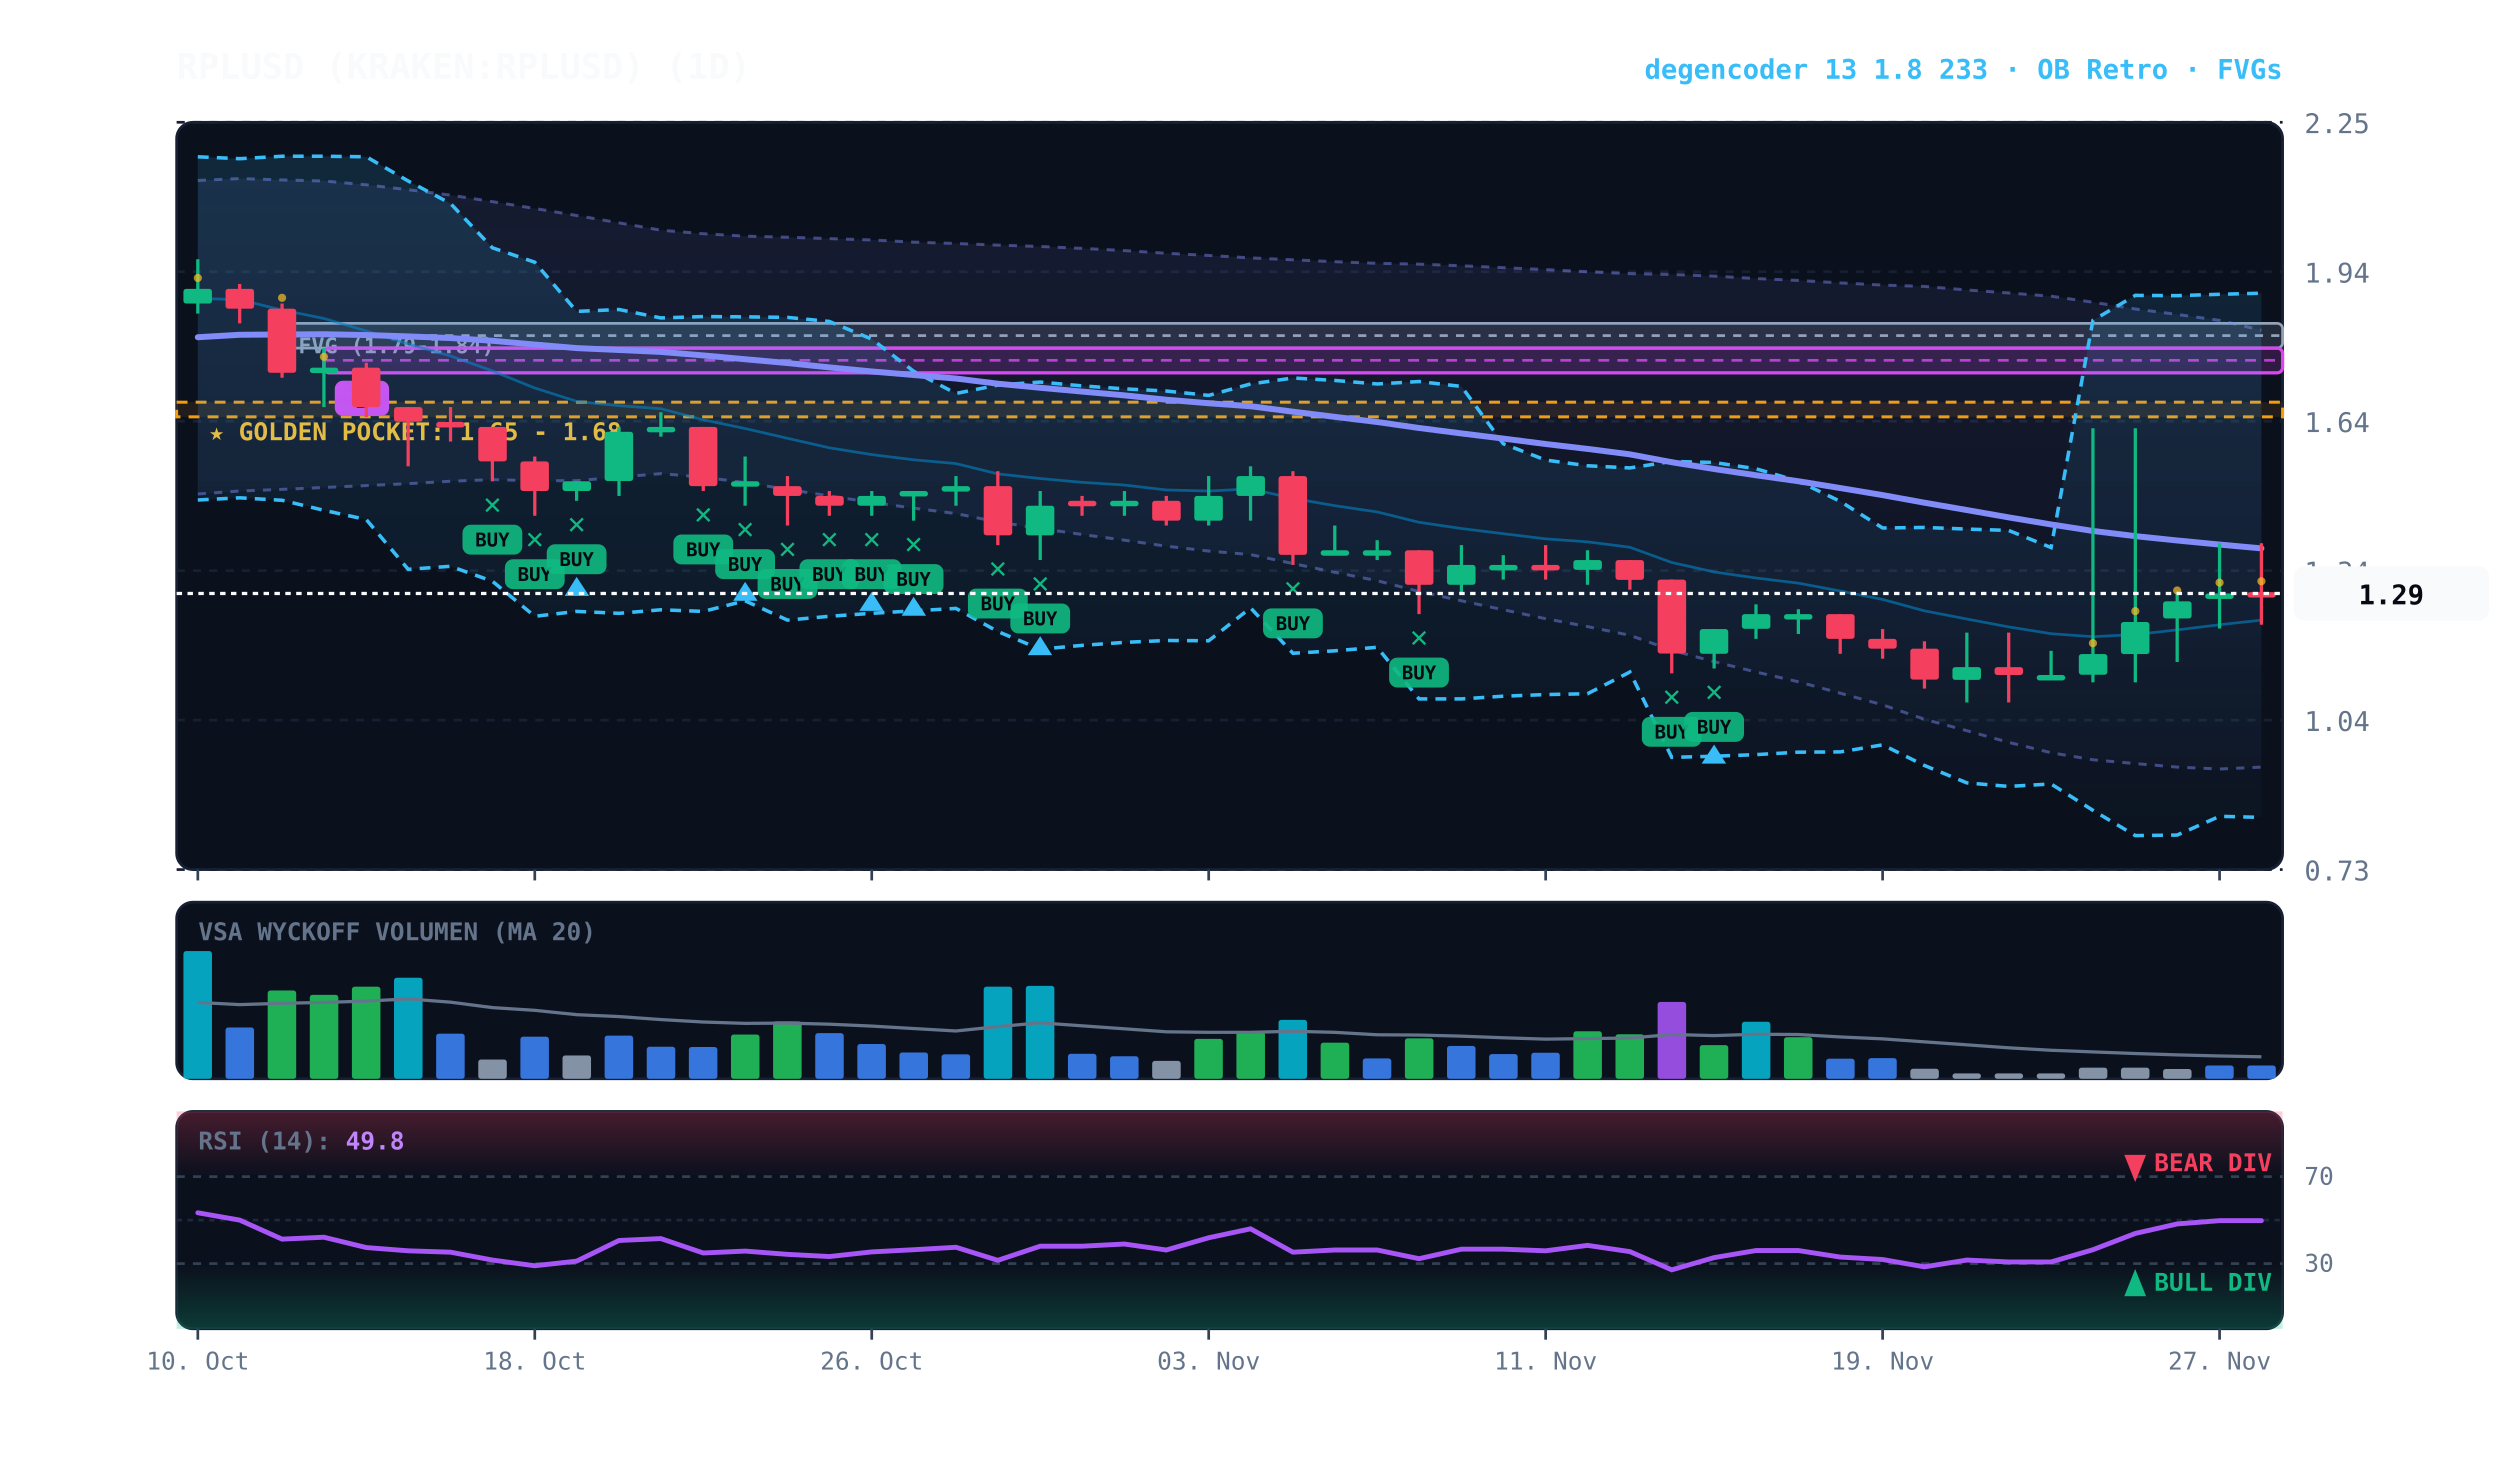
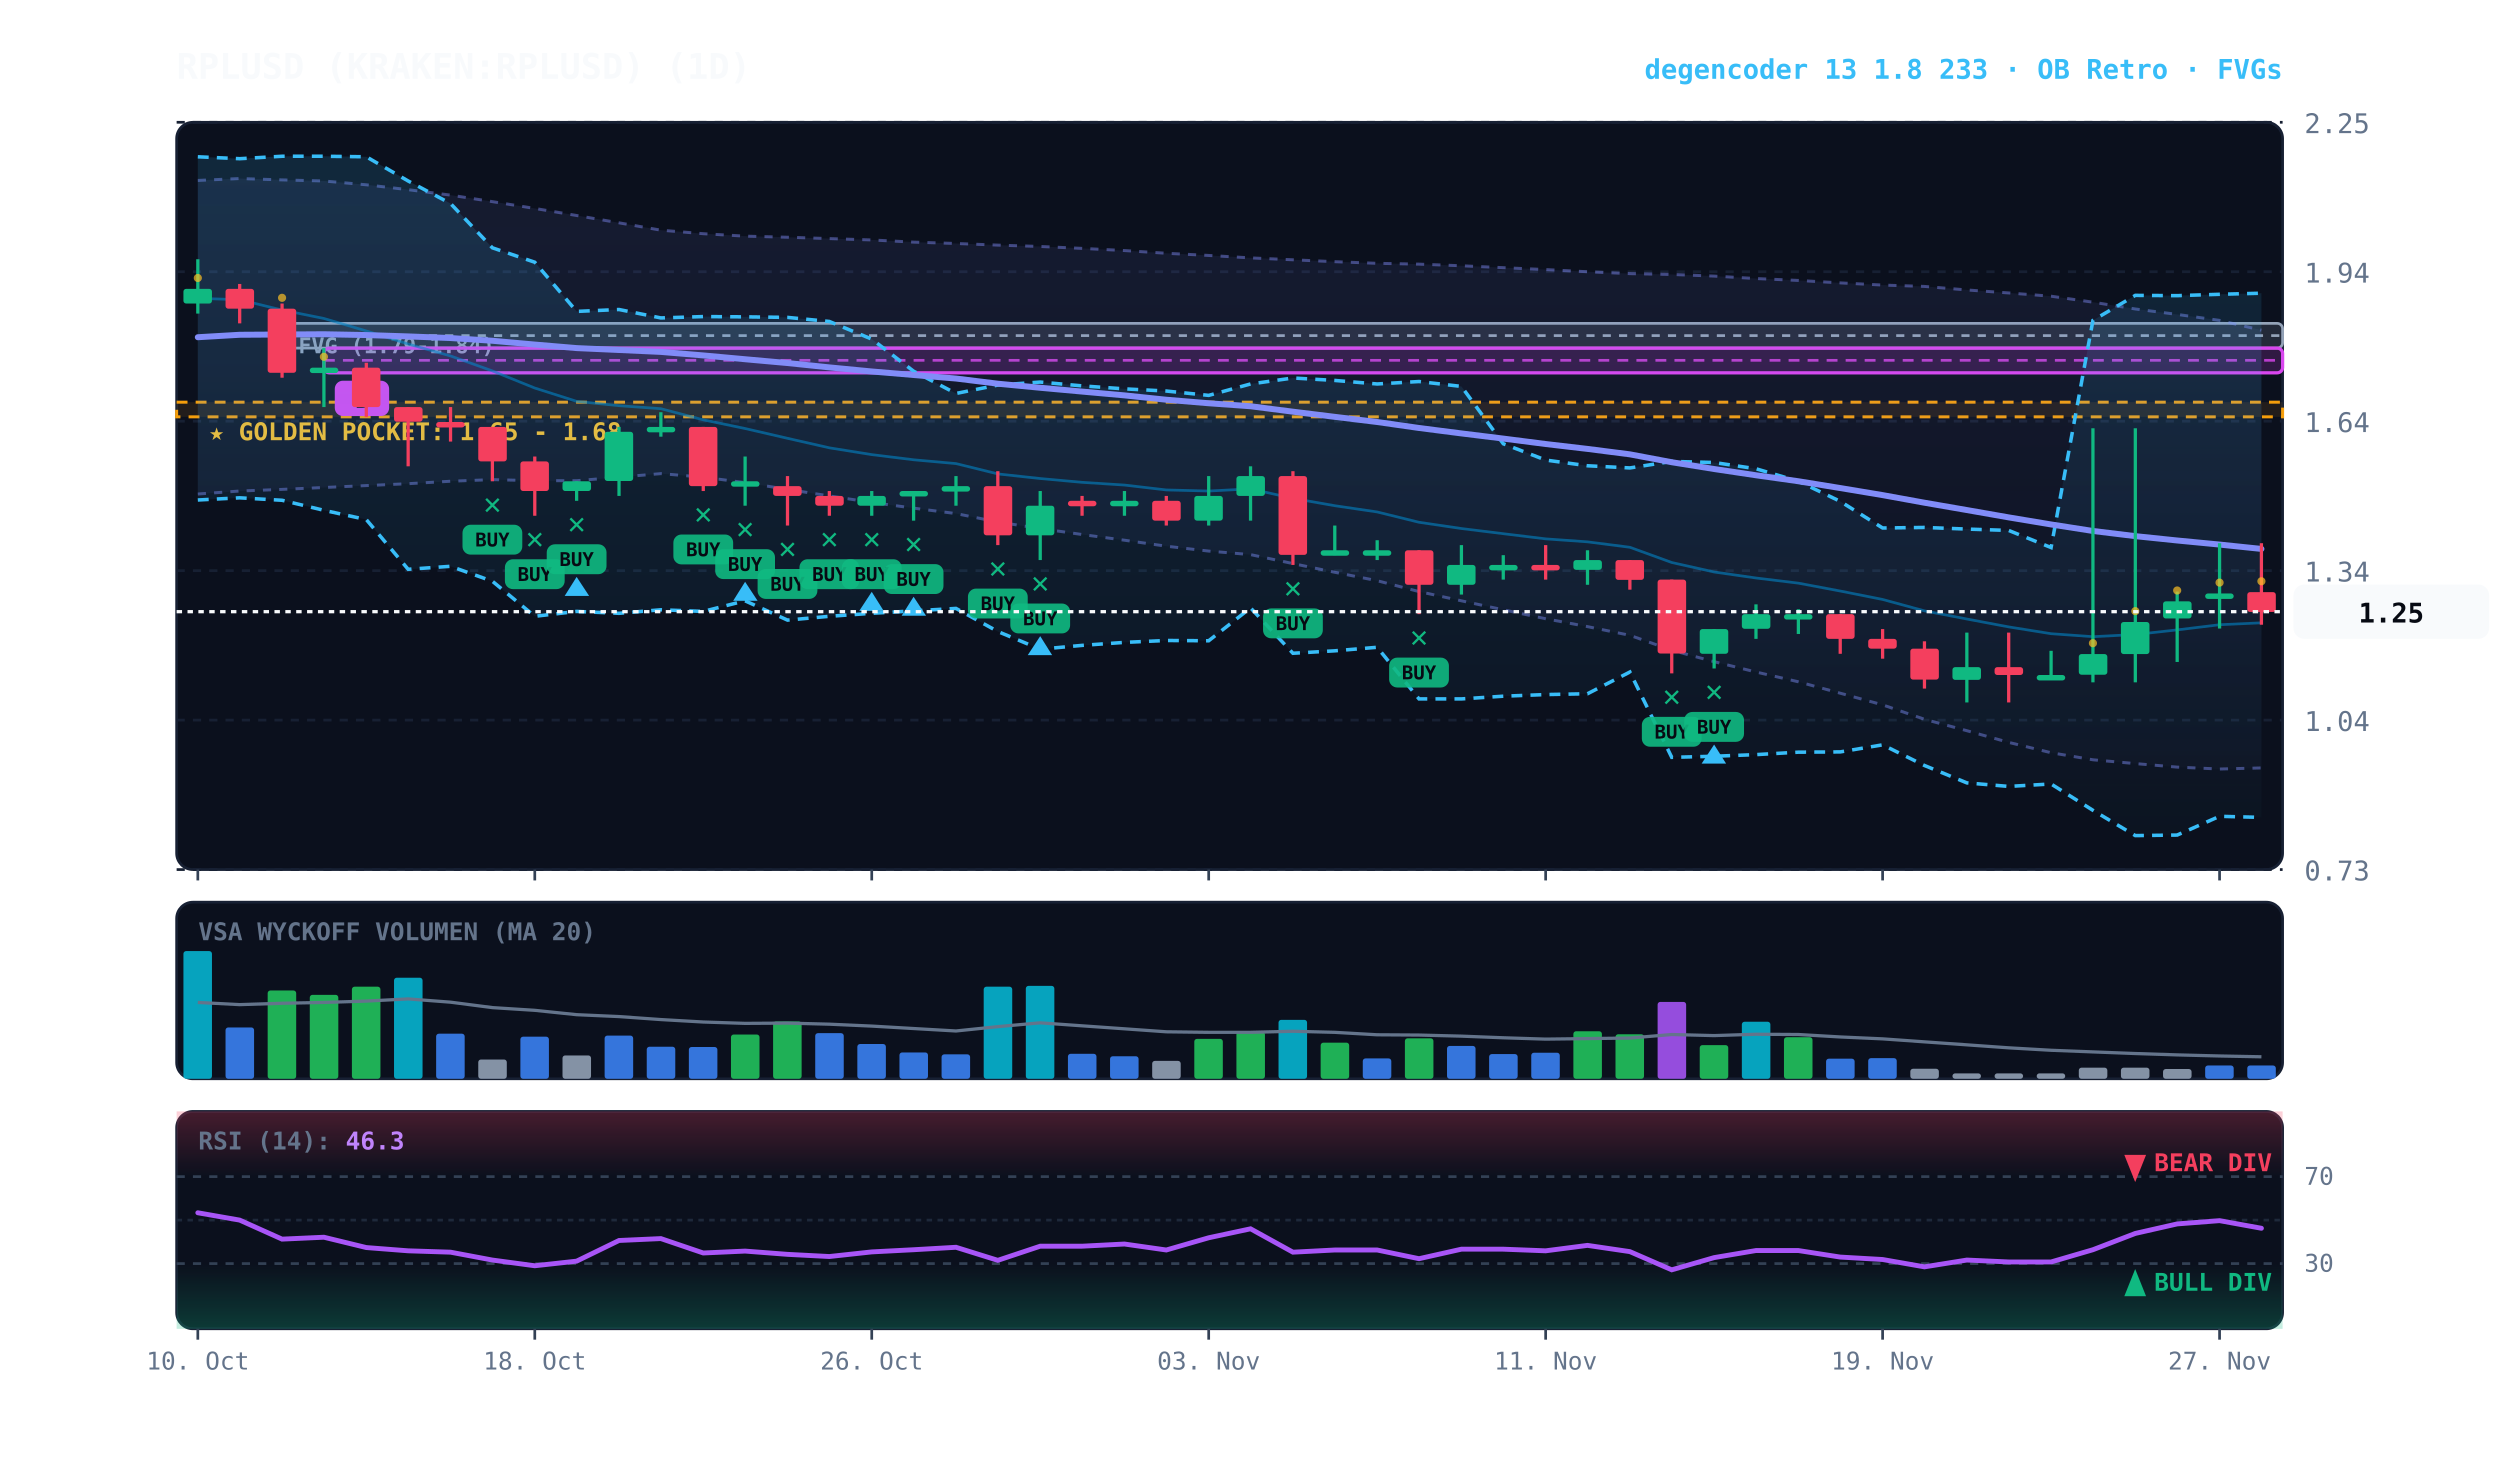
<svg xmlns="http://www.w3.org/2000/svg" viewBox="0 0 920 540" width="100%" height="100%" style="background:#070a13; font-family:'JetBrains Mono', monospace;">
  <defs>
    <linearGradient id="cloud-grad" x1="0%" y1="0%" x2="0%" y2="100%">
      <stop offset="0%" stop-color="#38bdf8" stop-opacity="0.14" />
      <stop offset="100%" stop-color="#38bdf8" stop-opacity="0.02" />
    </linearGradient>
    <linearGradient id="rfe-cloud" x1="0%" y1="0%" x2="0%" y2="100%">
      <stop offset="0%" stop-color="#818cf8" stop-opacity="0.09" />
      <stop offset="100%" stop-color="#818cf8" stop-opacity="0.02" />
    </linearGradient>
    <linearGradient id="rsi-overbought" x1="0%" y1="0%" x2="0%" y2="100%">
      <stop offset="0%" stop-color="#f43f5e" stop-opacity="0.25" />
      <stop offset="100%" stop-color="#f43f5e" stop-opacity="0.0" />
    </linearGradient>
    <linearGradient id="rsi-oversold" x1="0%" y1="0%" x2="0%" y2="100%">
      <stop offset="0%" stop-color="#10b981" stop-opacity="0.0" />
      <stop offset="100%" stop-color="#10b981" stop-opacity="0.25" />
    </linearGradient>
  </defs>
  <rect x="65" y="45" width="775" height="275" fill="#0b101d" rx="6" stroke="#172033" stroke-width="1" />
  <rect x="65" y="332" width="775" height="65" fill="#0b101d" rx="6" stroke="#172033" stroke-width="1" />
  <rect x="65" y="409" width="775" height="80" fill="#0b101d" rx="6" stroke="#172033" stroke-width="1" />
  <line x1="65" y1="320.0" x2="840" y2="320.0" stroke="#172033" stroke-dasharray="3,3" stroke-width="1" />
  <text x="848" y="324.0" fill="#64748b" font-size="10" text-anchor="start">0.73</text>
  <line x1="65" y1="265.0" x2="840" y2="265.0" stroke="#172033" stroke-dasharray="3,3" stroke-width="1" />
  <text x="848" y="269.0" fill="#64748b" font-size="10" text-anchor="start">1.04</text>
  <line x1="65" y1="210.0" x2="840" y2="210.0" stroke="#172033" stroke-dasharray="3,3" stroke-width="1" />
  <text x="848" y="214.0" fill="#64748b" font-size="10" text-anchor="start">1.34</text>
  <line x1="65" y1="155.0" x2="840" y2="155.0" stroke="#172033" stroke-dasharray="3,3" stroke-width="1" />
  <text x="848" y="159.0" fill="#64748b" font-size="10" text-anchor="start">1.64</text>
  <line x1="65" y1="100.0" x2="840" y2="100.0" stroke="#172033" stroke-dasharray="3,3" stroke-width="1" />
  <text x="848" y="104.0" fill="#64748b" font-size="10" text-anchor="start">1.94</text>
  <line x1="65" y1="45.0" x2="840" y2="45.0" stroke="#172033" stroke-dasharray="3,3" stroke-width="1" />
  <text x="848" y="49.0" fill="#64748b" font-size="10" text-anchor="start">2.25</text>
  <rect x="65" y="148.0" width="775" height="5.4" fill="rgba(245, 158, 11, 0.10)" stroke="#f59e0b" stroke-dasharray="4,3" stroke-width="1.1" />
  <text x="77" y="162.0" fill="#fbbf24" font-size="9" font-weight="bold">★ GOLDEN POCKET: 1.65 - 1.68</text>
  <rect x="103.8" y="119.0" width="736.2" height="9.1" fill="rgba(148, 163, 184, 0.18)" stroke="#94a3b8" stroke-width="1" rx="2" />
  <line x1="103.8" y1="123.5" x2="840" y2="123.5" stroke="#94a3b8" stroke-dasharray="3,3" stroke-width="1" />
  <text x="109.8" y="130.0" fill="#94a3b8" font-size="8" font-weight="bold">FVG (1.79-1.84)</text>
  <rect x="119.2" y="128.1" width="720.8" height="9.1" fill="rgba(217, 70, 239, 0.18)" stroke="#d946ef" stroke-width="1.2" rx="2" />
  <line x1="119.2" y1="132.6" x2="840" y2="132.6" stroke="#d946ef" stroke-dasharray="4,3" stroke-width="1.0" opacity="0.8" />
  <rect x="123.2" y="140.1" width="20" height="13" fill="#d946ef" rx="3" />
  <text x="133.2" y="150.1" fill="#070a13" font-size="8" font-weight="bold" text-anchor="middle">B</text>
-   <polygon points="72.8,66.4 88.2,65.7 103.8,66.2 119.2,66.6 134.8,68.0 150.2,69.8 165.8,71.8 181.2,74.2 196.8,76.7 212.2,79.3 227.8,82.0 243.2,84.7 258.8,86.0 274.2,86.9 289.8,87.3 305.2,87.8 320.8,88.3 336.2,89.1 351.8,89.6 367.2,90.2 382.8,90.7 398.2,91.4 413.8,92.2 429.2,93.2 444.8,94.0 460.2,94.9 475.8,95.6 491.2,96.3 506.8,96.9 522.2,97.2 537.8,97.8 553.2,98.5 568.8,99.2 584.2,100.0 599.8,100.7 615.2,101.0 630.8,101.6 646.2,102.5 661.8,103.2 677.2,104.1 692.8,104.9 708.2,105.4 723.8,106.7 739.2,107.8 754.8,109.0 770.2,111.2 785.8,113.7 801.2,115.7 816.8,117.9 832.2,121.5 832.2,282.3 816.8,283.0 801.2,282.3 785.8,281.0 770.2,279.6 754.8,277.0 739.2,273.2 723.8,268.9 708.2,264.7 692.8,259.4 677.2,255.1 661.8,250.9 646.2,247.3 630.8,243.5 615.2,239.3 599.8,233.8 584.2,230.6 568.8,227.7 553.2,224.4 537.8,221.1 522.2,217.7 506.8,213.7 491.2,210.6 475.8,207.4 460.2,204.1 444.8,202.8 429.2,201.0 413.8,198.8 398.2,196.7 382.8,194.5 367.2,192.1 351.8,189.0 336.2,187.0 320.8,184.9 305.2,182.5 289.8,180.1 274.2,177.6 258.8,175.6 243.2,174.3 227.8,175.6 212.2,176.9 196.8,176.9 181.2,176.5 165.8,177.1 150.2,178.0 134.8,178.7 119.2,179.4 103.8,180.1 88.2,180.7 72.8,181.8" fill="url(#rfe-cloud)" />
+   <polygon points="72.8,66.4 88.2,65.7 103.8,66.2 119.2,66.6 134.8,68.0 150.2,69.8 165.8,71.8 181.2,74.2 196.8,76.7 212.2,79.3 227.8,82.0 243.2,84.7 258.8,86.0 274.2,86.9 289.8,87.3 305.2,87.8 320.8,88.3 336.2,89.1 351.8,89.6 367.2,90.2 382.8,90.7 398.2,91.4 413.8,92.2 429.2,93.2 444.8,94.0 460.2,94.9 475.8,95.6 491.2,96.3 506.8,96.9 522.2,97.2 537.8,97.8 553.2,98.5 568.8,99.2 584.2,100.0 599.8,100.7 615.2,101.0 630.8,101.6 646.2,102.5 661.8,103.2 677.2,104.1 692.8,104.9 708.2,105.4 723.8,106.7 739.2,107.8 754.8,109.0 770.2,111.2 785.8,113.7 801.2,115.7 816.8,117.9 832.2,121.5 832.2,282.6 816.8,283.0 801.2,282.3 785.8,281.0 770.2,279.6 754.8,277.0 739.2,273.2 723.8,268.9 708.2,264.7 692.8,259.4 677.2,255.1 661.8,250.9 646.2,247.3 630.8,243.5 615.2,239.3 599.8,233.8 584.2,230.6 568.8,227.7 553.2,224.4 537.8,221.1 522.2,217.7 506.8,213.7 491.2,210.6 475.8,207.4 460.2,204.1 444.8,202.8 429.2,201.0 413.8,198.8 398.2,196.7 382.8,194.5 367.2,192.1 351.8,189.0 336.2,187.0 320.8,184.9 305.2,182.5 289.8,180.1 274.2,177.6 258.8,175.6 243.2,174.3 227.8,175.6 212.2,176.9 196.8,176.9 181.2,176.5 165.8,177.1 150.2,178.0 134.8,178.7 119.2,179.4 103.8,180.1 88.2,180.7 72.8,181.8" fill="url(#rfe-cloud)" />
  <polyline points="72.8,66.4 88.2,65.7 103.8,66.2 119.2,66.6 134.8,68.0 150.2,69.8 165.8,71.8 181.2,74.2 196.8,76.7 212.2,79.3 227.8,82.0 243.2,84.7 258.8,86.0 274.2,86.9 289.8,87.3 305.2,87.8 320.8,88.3 336.2,89.1 351.8,89.6 367.2,90.2 382.8,90.7 398.2,91.4 413.8,92.2 429.2,93.2 444.8,94.0 460.2,94.9 475.8,95.6 491.2,96.3 506.8,96.9 522.2,97.2 537.8,97.8 553.2,98.5 568.8,99.2 584.2,100.0 599.8,100.7 615.2,101.0 630.8,101.6 646.2,102.5 661.8,103.2 677.2,104.1 692.8,104.9 708.2,105.4 723.8,106.7 739.2,107.8 754.8,109.0 770.2,111.2 785.8,113.7 801.2,115.7 816.8,117.9 832.2,121.5" fill="none" stroke="#818cf8" stroke-width="1.1" stroke-opacity="0.45" stroke-dasharray="3,3" />
-   <polyline points="72.8,181.8 88.2,180.7 103.8,180.1 119.2,179.4 134.8,178.7 150.2,178.0 165.8,177.1 181.2,176.5 196.8,176.9 212.2,176.9 227.8,175.6 243.2,174.3 258.8,175.6 274.2,177.6 289.8,180.1 305.2,182.5 320.8,184.9 336.2,187.0 351.8,189.0 367.2,192.1 382.8,194.5 398.2,196.7 413.8,198.8 429.2,201.0 444.8,202.8 460.2,204.1 475.8,207.4 491.2,210.6 506.8,213.7 522.2,217.7 537.8,221.1 553.2,224.4 568.8,227.7 584.2,230.6 599.8,233.8 615.2,239.3 630.8,243.5 646.2,247.3 661.8,250.9 677.2,255.1 692.8,259.4 708.2,264.7 723.8,268.9 739.2,273.2 754.8,277.0 770.2,279.6 785.8,281.0 801.2,282.3 816.8,283.0 832.2,282.3" fill="none" stroke="#818cf8" stroke-width="1.1" stroke-opacity="0.45" stroke-dasharray="3,3" />
+   <polyline points="72.8,181.8 88.2,180.7 103.8,180.1 119.2,179.4 134.8,178.7 150.2,178.0 165.8,177.1 181.2,176.5 196.8,176.9 212.2,176.9 227.8,175.6 243.2,174.3 258.8,175.6 274.2,177.6 289.8,180.1 305.2,182.5 320.8,184.9 336.2,187.0 351.8,189.0 367.2,192.1 382.8,194.5 398.2,196.7 413.8,198.8 429.2,201.0 444.8,202.8 460.2,204.1 475.8,207.4 491.2,210.6 506.8,213.7 522.2,217.7 537.8,221.1 553.2,224.4 568.8,227.7 584.2,230.6 599.8,233.8 615.2,239.3 630.8,243.5 646.2,247.3 661.8,250.9 677.2,255.1 692.8,259.4 708.2,264.7 723.8,268.9 739.2,273.2 754.8,277.0 770.2,279.6 785.8,281.0 801.2,282.3 816.8,283.0 832.2,282.6" fill="none" stroke="#818cf8" stroke-width="1.1" stroke-opacity="0.45" stroke-dasharray="3,3" />
  <polygon points="72.8,57.7 88.2,58.4 103.8,57.5 119.2,57.5 134.8,57.7 150.2,66.6 165.8,74.9 181.2,91.2 196.8,96.5 212.2,114.6 227.8,113.9 243.2,117.0 258.8,116.5 274.2,116.6 289.8,116.8 305.2,118.3 320.8,124.8 336.2,136.6 351.8,144.8 367.2,141.7 382.8,140.6 398.2,142.0 413.8,143.1 429.2,143.9 444.8,145.5 460.2,141.3 475.8,139.1 491.2,140.0 506.8,141.3 522.2,140.4 537.8,142.2 553.2,163.3 568.8,169.3 584.2,171.4 599.8,172.2 615.2,169.8 630.8,170.2 646.2,172.5 661.8,177.1 677.2,184.5 692.8,194.3 708.2,194.1 723.8,194.7 739.2,195.2 754.8,201.5 770.2,117.9 785.8,108.7 801.2,108.8 816.8,108.3 832.2,107.9 832.2,300.8 816.8,300.4 801.2,307.3 785.8,307.5 770.2,298.2 754.8,288.5 739.2,289.4 723.8,288.1 708.2,281.7 692.8,274.1 677.2,276.7 661.8,276.8 646.2,277.7 630.8,278.3 615.2,278.7 599.8,247.3 584.2,255.3 568.8,255.6 553.2,256.2 537.8,257.2 522.2,257.2 506.8,238.2 491.2,239.5 475.8,240.4 460.2,223.7 444.8,235.8 429.2,235.7 413.8,236.4 398.2,237.5 382.8,238.9 367.2,232.4 351.8,223.9 336.2,224.8 320.8,225.7 305.2,226.8 289.8,228.2 274.2,221.1 258.8,225.0 243.2,224.4 227.8,225.7 212.2,225.0 196.8,226.8 181.2,213.9 165.8,208.4 150.2,209.5 134.8,191.2 119.2,187.8 103.8,184.1 88.2,183.2 72.8,184.0" fill="url(#cloud-grad)" />
  <polyline points="72.8,57.7 88.2,58.4 103.8,57.5 119.2,57.5 134.8,57.7 150.2,66.6 165.8,74.9 181.2,91.2 196.8,96.5 212.2,114.6 227.8,113.9 243.2,117.0 258.8,116.5 274.2,116.6 289.8,116.8 305.2,118.3 320.8,124.8 336.2,136.6 351.8,144.8 367.2,141.7 382.8,140.6 398.2,142.0 413.8,143.1 429.2,143.9 444.8,145.5 460.2,141.3 475.8,139.1 491.2,140.0 506.8,141.3 522.2,140.4 537.8,142.2 553.2,163.3 568.8,169.3 584.2,171.4 599.8,172.2 615.2,169.8 630.8,170.2 646.2,172.5 661.8,177.1 677.2,184.5 692.8,194.3 708.2,194.1 723.8,194.7 739.2,195.2 754.8,201.5 770.2,117.9 785.8,108.7 801.2,108.8 816.8,108.3 832.2,107.9" fill="none" stroke="#38bdf8" stroke-width="1.3" stroke-dasharray="4,3" />
  <polyline points="72.8,184.0 88.2,183.2 103.8,184.1 119.2,187.8 134.8,191.2 150.2,209.5 165.8,208.4 181.2,213.9 196.8,226.8 212.2,225.0 227.8,225.7 243.2,224.4 258.8,225.0 274.2,221.1 289.8,228.2 305.2,226.8 320.8,225.7 336.2,224.8 351.8,223.9 367.2,232.4 382.8,238.9 398.2,237.5 413.8,236.4 429.2,235.7 444.8,235.8 460.2,223.7 475.8,240.4 491.2,239.5 506.8,238.2 522.2,257.2 537.8,257.2 553.2,256.2 568.8,255.6 584.2,255.3 599.8,247.3 615.2,278.7 630.8,278.3 646.2,277.7 661.8,276.8 677.2,276.7 692.8,274.1 708.2,281.7 723.8,288.1 739.2,289.4 754.8,288.5 770.2,298.2 785.8,307.5 801.2,307.3 816.8,300.4 832.2,300.8" fill="none" stroke="#38bdf8" stroke-width="1.3" stroke-dasharray="4,3" />
-   <polyline points="72.8,109.8 88.2,110.3 103.8,114.1 119.2,117.2 134.8,121.8 150.2,126.6 165.8,131.0 181.2,136.5 196.8,142.8 212.2,147.7 227.8,149.3 243.2,150.4 258.8,154.5 274.2,157.7 289.8,161.3 305.2,164.8 320.8,167.3 336.2,169.2 351.8,170.6 367.2,174.4 382.8,176.1 398.2,177.5 413.8,178.5 429.2,180.3 444.8,180.7 460.2,179.9 475.8,183.4 491.2,186.1 506.8,188.4 522.2,192.2 537.8,194.5 553.2,196.4 568.8,198.3 584.2,199.4 599.8,201.4 615.2,207.0 630.8,210.5 646.2,212.7 661.8,214.6 677.2,217.5 692.8,220.6 708.2,224.8 723.8,227.8 739.2,230.7 754.8,233.2 770.2,234.3 785.8,233.5 801.2,231.8 816.8,229.9 832.2,228.2" fill="none" stroke="#0284c7" stroke-width="1.0" stroke-opacity="0.6" />
-   <polyline points="72.8,124.1 88.2,123.2 103.8,123.1 119.2,123.0 134.8,123.3 150.2,123.8 165.8,124.4 181.2,125.4 196.8,126.8 212.2,128.1 227.8,128.8 243.2,129.5 258.8,130.8 274.2,132.2 289.8,133.6 305.2,135.2 320.8,136.7 336.2,138.0 351.8,139.3 367.2,141.2 382.8,142.7 398.2,144.1 413.8,145.5 429.2,147.1 444.8,148.4 460.2,149.5 475.8,151.5 491.2,153.4 506.8,155.3 522.2,157.5 537.8,159.5 553.2,161.4 568.8,163.4 584.2,165.2 599.8,167.2 615.2,170.1 630.8,172.6 646.2,174.9 661.8,177.1 677.2,179.6 692.8,182.2 708.2,185.0 723.8,187.7 739.2,190.4 754.8,193.0 770.2,195.4 785.8,197.3 801.2,198.9 816.8,200.4 832.2,201.8" fill="none" stroke="#818cf8" stroke-width="2.2" stroke-linecap="round" />
+   <polyline points="72.8,109.8 88.2,110.3 103.8,114.1 119.2,117.2 134.8,121.8 150.2,126.6 165.8,131.0 181.2,136.5 196.8,142.8 212.2,147.7 227.8,149.3 243.2,150.4 258.8,154.5 274.2,157.7 289.8,161.3 305.2,164.8 320.8,167.3 336.2,169.2 351.8,170.6 367.2,174.4 382.8,176.1 398.2,177.5 413.8,178.5 429.2,180.3 444.8,180.7 460.2,179.9 475.8,183.4 491.2,186.1 506.8,188.4 522.2,192.2 537.8,194.5 553.2,196.4 568.8,198.3 584.2,199.4 599.8,201.4 615.2,207.0 630.8,210.5 646.2,212.7 661.8,214.6 677.2,217.5 692.8,220.6 708.2,224.8 723.8,227.8 739.2,230.7 754.8,233.2 770.2,234.3 785.8,233.5 801.2,231.8 816.8,229.9 832.2,229.2" fill="none" stroke="#0284c7" stroke-width="1.0" stroke-opacity="0.6" />
+   <polyline points="72.8,124.1 88.2,123.2 103.8,123.1 119.2,123.0 134.8,123.3 150.2,123.8 165.8,124.4 181.2,125.4 196.8,126.8 212.2,128.1 227.8,128.8 243.2,129.5 258.8,130.8 274.2,132.2 289.8,133.6 305.2,135.2 320.8,136.7 336.2,138.0 351.8,139.3 367.2,141.2 382.8,142.7 398.2,144.1 413.8,145.5 429.2,147.1 444.8,148.4 460.2,149.5 475.8,151.5 491.2,153.4 506.8,155.3 522.2,157.5 537.8,159.5 553.2,161.4 568.8,163.4 584.2,165.2 599.8,167.2 615.2,170.1 630.8,172.6 646.2,174.9 661.8,177.1 677.2,179.6 692.8,182.2 708.2,185.0 723.8,187.7 739.2,190.4 754.8,193.0 770.2,195.4 785.8,197.3 801.2,198.9 816.8,200.4 832.2,202.0" fill="none" stroke="#818cf8" stroke-width="2.2" stroke-linecap="round" />
  <line x1="72.8" y1="95.4" x2="72.8" y2="115.4" stroke="#10b981" stroke-width="1.2" />
  <rect x="67.5" y="106.3" width="10.5" height="5.4" fill="#10b981" rx="1" />
  <circle cx="72.8" cy="102.3" r="1.5" fill="#fbbf24" opacity="0.7" />
  <line x1="88.2" y1="104.5" x2="88.2" y2="119.0" stroke="#f43f5e" stroke-width="1.2" />
  <rect x="83.0" y="106.3" width="10.5" height="7.3" fill="#f43f5e" rx="1" />
  <line x1="103.8" y1="111.7" x2="103.8" y2="139.0" stroke="#f43f5e" stroke-width="1.2" />
  <rect x="98.5" y="113.6" width="10.5" height="23.6" fill="#f43f5e" rx="1" />
  <circle cx="103.8" cy="109.6" r="1.5" fill="#fbbf24" opacity="0.7" />
  <line x1="119.2" y1="128.1" x2="119.2" y2="149.8" stroke="#10b981" stroke-width="1.2" />
  <rect x="114.0" y="135.3" width="10.5" height="2.0" fill="#10b981" rx="1" />
  <circle cx="119.2" cy="131.3" r="1.5" fill="#fbbf24" opacity="0.7" />
  <line x1="134.8" y1="133.5" x2="134.8" y2="153.5" stroke="#f43f5e" stroke-width="1.2" />
  <rect x="129.5" y="135.3" width="10.5" height="14.5" fill="#f43f5e" rx="1" />
  <line x1="150.2" y1="149.8" x2="150.2" y2="171.6" stroke="#f43f5e" stroke-width="1.2" />
  <rect x="145.0" y="149.8" width="10.5" height="5.4" fill="#f43f5e" rx="1" />
  <line x1="165.8" y1="149.8" x2="165.8" y2="162.5" stroke="#f43f5e" stroke-width="1.2" />
  <rect x="160.5" y="155.3" width="10.5" height="2.0" fill="#f43f5e" rx="1" />
  <line x1="181.2" y1="157.1" x2="181.2" y2="177.1" stroke="#f43f5e" stroke-width="1.2" />
  <rect x="176.0" y="157.1" width="10.5" height="12.7" fill="#f43f5e" rx="1" />
  <text x="181.2" y="189.1" fill="#10b981" font-size="11" font-weight="bold" text-anchor="middle">✕</text>
  <rect x="170.2" y="193.1" width="22" height="11" fill="#10b981" rx="3" opacity="0.9" />
  <text x="181.2" y="201.1" fill="#070a13" font-size="7" font-weight="bold" text-anchor="middle">BUY</text>
  <line x1="196.8" y1="168.0" x2="196.8" y2="189.8" stroke="#f43f5e" stroke-width="1.2" />
  <rect x="191.5" y="169.8" width="10.5" height="10.9" fill="#f43f5e" rx="1" />
  <text x="196.8" y="201.8" fill="#10b981" font-size="11" font-weight="bold" text-anchor="middle">✕</text>
  <rect x="185.8" y="205.8" width="22" height="11" fill="#10b981" rx="3" opacity="0.9" />
  <text x="196.8" y="213.8" fill="#070a13" font-size="7" font-weight="bold" text-anchor="middle">BUY</text>
  <line x1="212.2" y1="177.1" x2="212.2" y2="184.3" stroke="#10b981" stroke-width="1.2" />
  <rect x="207.0" y="177.1" width="10.5" height="3.6" fill="#10b981" rx="1" />
  <text x="212.2" y="196.3" fill="#10b981" font-size="11" font-weight="bold" text-anchor="middle">✕</text>
  <rect x="201.2" y="200.3" width="22" height="11" fill="#10b981" rx="3" opacity="0.9" />
  <text x="212.2" y="208.3" fill="#070a13" font-size="7" font-weight="bold" text-anchor="middle">BUY</text>
  <polygon points="212.2,212.3 207.8,219.3 216.8,219.3" fill="#38bdf8" />
  <line x1="227.8" y1="157.1" x2="227.8" y2="182.5" stroke="#10b981" stroke-width="1.2" />
  <rect x="222.5" y="158.9" width="10.5" height="18.1" fill="#10b981" rx="1" />
  <line x1="243.2" y1="151.7" x2="243.2" y2="160.7" stroke="#10b981" stroke-width="1.2" />
  <rect x="238.0" y="157.1" width="10.5" height="2.0" fill="#10b981" rx="1" />
  <line x1="258.8" y1="157.1" x2="258.8" y2="180.7" stroke="#f43f5e" stroke-width="1.2" />
  <rect x="253.5" y="157.1" width="10.5" height="21.8" fill="#f43f5e" rx="1" />
  <text x="258.8" y="192.7" fill="#10b981" font-size="11" font-weight="bold" text-anchor="middle">✕</text>
  <rect x="247.8" y="196.7" width="22" height="11" fill="#10b981" rx="3" opacity="0.9" />
  <text x="258.8" y="204.7" fill="#070a13" font-size="7" font-weight="bold" text-anchor="middle">BUY</text>
  <line x1="274.2" y1="168.0" x2="274.2" y2="186.1" stroke="#10b981" stroke-width="1.2" />
  <rect x="269.0" y="177.1" width="10.5" height="2.0" fill="#10b981" rx="1" />
  <text x="274.2" y="198.1" fill="#10b981" font-size="11" font-weight="bold" text-anchor="middle">✕</text>
  <rect x="263.2" y="202.1" width="22" height="11" fill="#10b981" rx="3" opacity="0.9" />
  <text x="274.2" y="210.1" fill="#070a13" font-size="7" font-weight="bold" text-anchor="middle">BUY</text>
  <polygon points="274.2,214.1 269.8,221.1 278.8,221.1" fill="#38bdf8" />
  <line x1="289.8" y1="175.2" x2="289.8" y2="193.4" stroke="#f43f5e" stroke-width="1.2" />
  <rect x="284.5" y="178.9" width="10.5" height="3.6" fill="#f43f5e" rx="1" />
  <text x="289.8" y="205.4" fill="#10b981" font-size="11" font-weight="bold" text-anchor="middle">✕</text>
  <rect x="278.8" y="209.4" width="22" height="11" fill="#10b981" rx="3" opacity="0.9" />
  <text x="289.8" y="217.4" fill="#070a13" font-size="7" font-weight="bold" text-anchor="middle">BUY</text>
  <line x1="305.2" y1="180.7" x2="305.2" y2="189.8" stroke="#f43f5e" stroke-width="1.2" />
  <rect x="300.0" y="182.5" width="10.5" height="3.6" fill="#f43f5e" rx="1" />
  <text x="305.2" y="201.8" fill="#10b981" font-size="11" font-weight="bold" text-anchor="middle">✕</text>
  <rect x="294.2" y="205.8" width="22" height="11" fill="#10b981" rx="3" opacity="0.9" />
  <text x="305.2" y="213.8" fill="#070a13" font-size="7" font-weight="bold" text-anchor="middle">BUY</text>
  <line x1="320.8" y1="180.7" x2="320.8" y2="189.8" stroke="#10b981" stroke-width="1.2" />
  <rect x="315.5" y="182.5" width="10.5" height="3.6" fill="#10b981" rx="1" />
  <text x="320.8" y="201.8" fill="#10b981" font-size="11" font-weight="bold" text-anchor="middle">✕</text>
  <rect x="309.8" y="205.8" width="22" height="11" fill="#10b981" rx="3" opacity="0.9" />
  <text x="320.8" y="213.8" fill="#070a13" font-size="7" font-weight="bold" text-anchor="middle">BUY</text>
  <polygon points="320.8,217.8 316.2,224.8 325.2,224.8" fill="#38bdf8" />
  <line x1="336.2" y1="180.7" x2="336.2" y2="191.6" stroke="#10b981" stroke-width="1.2" />
  <rect x="331.0" y="180.7" width="10.5" height="2.0" fill="#10b981" rx="1" />
  <text x="336.2" y="203.6" fill="#10b981" font-size="11" font-weight="bold" text-anchor="middle">✕</text>
  <rect x="325.2" y="207.6" width="22" height="11" fill="#10b981" rx="3" opacity="0.9" />
  <text x="336.2" y="215.6" fill="#070a13" font-size="7" font-weight="bold" text-anchor="middle">BUY</text>
  <polygon points="336.2,219.6 331.8,226.6 340.8,226.6" fill="#38bdf8" />
  <line x1="351.8" y1="175.2" x2="351.8" y2="186.1" stroke="#10b981" stroke-width="1.2" />
  <rect x="346.5" y="178.9" width="10.5" height="2.0" fill="#10b981" rx="1" />
  <line x1="367.2" y1="173.4" x2="367.2" y2="200.6" stroke="#f43f5e" stroke-width="1.2" />
  <rect x="362.0" y="178.9" width="10.5" height="18.1" fill="#f43f5e" rx="1" />
  <text x="367.2" y="212.6" fill="#10b981" font-size="11" font-weight="bold" text-anchor="middle">✕</text>
  <rect x="356.2" y="216.6" width="22" height="11" fill="#10b981" rx="3" opacity="0.9" />
  <text x="367.2" y="224.6" fill="#070a13" font-size="7" font-weight="bold" text-anchor="middle">BUY</text>
  <line x1="382.8" y1="180.7" x2="382.8" y2="206.1" stroke="#10b981" stroke-width="1.2" />
  <rect x="377.5" y="186.1" width="10.5" height="10.9" fill="#10b981" rx="1" />
  <text x="382.8" y="218.1" fill="#10b981" font-size="11" font-weight="bold" text-anchor="middle">✕</text>
  <rect x="371.8" y="222.1" width="22" height="11" fill="#10b981" rx="3" opacity="0.9" />
  <text x="382.8" y="230.1" fill="#070a13" font-size="7" font-weight="bold" text-anchor="middle">BUY</text>
  <polygon points="382.8,234.1 378.2,241.1 387.2,241.1" fill="#38bdf8" />
  <line x1="398.2" y1="182.5" x2="398.2" y2="189.8" stroke="#f43f5e" stroke-width="1.2" />
  <rect x="393.0" y="184.3" width="10.5" height="2.0" fill="#f43f5e" rx="1" />
  <line x1="413.8" y1="180.7" x2="413.8" y2="189.8" stroke="#10b981" stroke-width="1.2" />
  <rect x="408.5" y="184.3" width="10.5" height="2.0" fill="#10b981" rx="1" />
  <line x1="429.2" y1="182.5" x2="429.2" y2="193.4" stroke="#f43f5e" stroke-width="1.2" />
  <rect x="424.0" y="184.3" width="10.5" height="7.3" fill="#f43f5e" rx="1" />
  <line x1="444.8" y1="175.2" x2="444.8" y2="193.4" stroke="#10b981" stroke-width="1.2" />
  <rect x="439.5" y="182.5" width="10.5" height="9.1" fill="#10b981" rx="1" />
  <line x1="460.2" y1="171.6" x2="460.2" y2="191.6" stroke="#10b981" stroke-width="1.2" />
  <rect x="455.0" y="175.2" width="10.5" height="7.3" fill="#10b981" rx="1" />
  <line x1="475.8" y1="173.4" x2="475.8" y2="207.9" stroke="#f43f5e" stroke-width="1.2" />
  <rect x="470.5" y="175.2" width="10.5" height="29.0" fill="#f43f5e" rx="1" />
  <text x="475.8" y="219.9" fill="#10b981" font-size="11" font-weight="bold" text-anchor="middle">✕</text>
  <rect x="464.8" y="223.9" width="22" height="11" fill="#10b981" rx="3" opacity="0.9" />
  <text x="475.8" y="231.9" fill="#070a13" font-size="7" font-weight="bold" text-anchor="middle">BUY</text>
  <line x1="491.2" y1="193.4" x2="491.2" y2="204.3" stroke="#10b981" stroke-width="1.2" />
  <rect x="486.0" y="202.5" width="10.5" height="2.0" fill="#10b981" rx="1" />
  <line x1="506.8" y1="198.8" x2="506.8" y2="206.1" stroke="#10b981" stroke-width="1.2" />
  <rect x="501.5" y="202.5" width="10.5" height="2.0" fill="#10b981" rx="1" />
  <line x1="522.2" y1="202.5" x2="522.2" y2="226.0" stroke="#f43f5e" stroke-width="1.2" />
  <rect x="517.0" y="202.5" width="10.5" height="12.7" fill="#f43f5e" rx="1" />
  <text x="522.2" y="238.0" fill="#10b981" font-size="11" font-weight="bold" text-anchor="middle">✕</text>
  <rect x="511.2" y="242.0" width="22" height="11" fill="#10b981" rx="3" opacity="0.9" />
  <text x="522.2" y="250.0" fill="#070a13" font-size="7" font-weight="bold" text-anchor="middle">BUY</text>
  <line x1="537.8" y1="200.6" x2="537.8" y2="218.8" stroke="#10b981" stroke-width="1.2" />
  <rect x="532.5" y="207.9" width="10.5" height="7.3" fill="#10b981" rx="1" />
  <line x1="553.2" y1="204.3" x2="553.2" y2="213.3" stroke="#10b981" stroke-width="1.2" />
  <rect x="548.0" y="207.9" width="10.5" height="2.0" fill="#10b981" rx="1" />
  <line x1="568.8" y1="200.6" x2="568.8" y2="213.3" stroke="#f43f5e" stroke-width="1.2" />
  <rect x="563.5" y="207.9" width="10.5" height="2.0" fill="#f43f5e" rx="1" />
  <line x1="584.2" y1="202.5" x2="584.2" y2="215.2" stroke="#10b981" stroke-width="1.2" />
  <rect x="579.0" y="206.1" width="10.5" height="3.6" fill="#10b981" rx="1" />
  <line x1="599.8" y1="206.1" x2="599.8" y2="217.0" stroke="#f43f5e" stroke-width="1.2" />
  <rect x="594.5" y="206.1" width="10.5" height="7.3" fill="#f43f5e" rx="1" />
  <line x1="615.2" y1="213.3" x2="615.2" y2="247.8" stroke="#f43f5e" stroke-width="1.2" />
  <rect x="610.0" y="213.3" width="10.5" height="27.2" fill="#f43f5e" rx="1" />
  <text x="615.2" y="259.8" fill="#10b981" font-size="11" font-weight="bold" text-anchor="middle">✕</text>
  <rect x="604.2" y="263.8" width="22" height="11" fill="#10b981" rx="3" opacity="0.9" />
  <text x="615.2" y="271.8" fill="#070a13" font-size="7" font-weight="bold" text-anchor="middle">BUY</text>
  <line x1="630.8" y1="231.5" x2="630.8" y2="246.0" stroke="#10b981" stroke-width="1.2" />
  <rect x="625.5" y="231.5" width="10.5" height="9.1" fill="#10b981" rx="1" />
  <text x="630.8" y="258.0" fill="#10b981" font-size="11" font-weight="bold" text-anchor="middle">✕</text>
  <rect x="619.8" y="262.0" width="22" height="11" fill="#10b981" rx="3" opacity="0.9" />
  <text x="630.8" y="270.0" fill="#070a13" font-size="7" font-weight="bold" text-anchor="middle">BUY</text>
  <polygon points="630.8,274.0 626.2,281.0 635.2,281.0" fill="#38bdf8" />
  <line x1="646.2" y1="222.4" x2="646.2" y2="235.1" stroke="#10b981" stroke-width="1.2" />
  <rect x="641.0" y="226.0" width="10.5" height="5.4" fill="#10b981" rx="1" />
  <line x1="661.8" y1="224.2" x2="661.8" y2="233.3" stroke="#10b981" stroke-width="1.2" />
  <rect x="656.5" y="226.0" width="10.5" height="2.0" fill="#10b981" rx="1" />
  <line x1="677.2" y1="226.0" x2="677.2" y2="240.6" stroke="#f43f5e" stroke-width="1.2" />
  <rect x="672.0" y="226.0" width="10.5" height="9.1" fill="#f43f5e" rx="1" />
  <line x1="692.8" y1="231.5" x2="692.8" y2="242.4" stroke="#f43f5e" stroke-width="1.2" />
  <rect x="687.5" y="235.1" width="10.5" height="3.6" fill="#f43f5e" rx="1" />
  <line x1="708.2" y1="236.0" x2="708.2" y2="253.4" stroke="#f43f5e" stroke-width="1.2" />
  <rect x="703.0" y="238.7" width="10.5" height="11.4" fill="#f43f5e" rx="1" />
  <line x1="723.8" y1="232.8" x2="723.8" y2="258.5" stroke="#10b981" stroke-width="1.2" />
  <rect x="718.5" y="245.5" width="10.5" height="4.7" fill="#10b981" rx="1" />
  <line x1="739.2" y1="232.8" x2="739.2" y2="258.5" stroke="#f43f5e" stroke-width="1.2" />
  <rect x="734.0" y="245.5" width="10.5" height="2.9" fill="#f43f5e" rx="1" />
  <line x1="754.8" y1="239.5" x2="754.8" y2="249.3" stroke="#10b981" stroke-width="1.2" />
  <rect x="749.5" y="248.4" width="10.5" height="2.0" fill="#10b981" rx="1" />
  <line x1="770.2" y1="157.6" x2="770.2" y2="251.1" stroke="#10b981" stroke-width="1.2" />
  <rect x="765.0" y="240.7" width="10.5" height="7.6" fill="#10b981" rx="1" />
  <circle cx="770.2" cy="236.7" r="1.5" fill="#fbbf24" opacity="0.7" />
  <line x1="785.8" y1="157.6" x2="785.8" y2="251.1" stroke="#10b981" stroke-width="1.2" />
  <rect x="780.5" y="228.9" width="10.5" height="11.8" fill="#10b981" rx="1" />
  <circle cx="785.8" cy="224.9" r="1.5" fill="#fbbf24" opacity="0.7" />
  <line x1="801.2" y1="217.7" x2="801.2" y2="243.6" stroke="#10b981" stroke-width="1.2" />
  <rect x="796.0" y="221.3" width="10.5" height="6.3" fill="#10b981" rx="1" />
  <circle cx="801.2" cy="217.3" r="1.5" fill="#fbbf24" opacity="0.7" />
  <line x1="816.8" y1="199.9" x2="816.8" y2="231.3" stroke="#10b981" stroke-width="1.2" />
  <rect x="811.5" y="218.4" width="10.5" height="2.0" fill="#10b981" rx="1" />
  <circle cx="816.8" cy="214.4" r="1.5" fill="#fbbf24" opacity="0.7" />
  <line x1="832.2" y1="199.9" x2="832.2" y2="229.9" stroke="#f43f5e" stroke-width="1.2" />
-   <rect x="827.0" y="217.9" width="10.5" height="2.0" fill="#f43f5e" rx="1" />
+   <rect x="827.0" y="217.9" width="10.5" height="7.3" fill="#f43f5e" rx="1" />
  <circle cx="832.2" cy="213.9" r="1.5" fill="#fbbf24" opacity="0.7" />
-   <line x1="65" y1="218.4" x2="840" y2="218.4" stroke="#f8fafc" stroke-width="1.2" stroke-dasharray="2,2" />
-   <rect x="844" y="208.4" width="72" height="20" fill="#f8fafc" rx="4" />
-   <text x="880" y="222.4" fill="#070a13" font-size="10" font-weight="bold" text-anchor="middle">1.29</text>
+   <line x1="65" y1="225.1" x2="840" y2="225.1" stroke="#f8fafc" stroke-width="1.2" stroke-dasharray="2,2" />
+   <rect x="844" y="215.1" width="72" height="20" fill="#f8fafc" rx="4" />
+   <text x="880" y="229.1" fill="#070a13" font-size="10" font-weight="bold" text-anchor="middle">1.25</text>
  <text x="73" y="346" fill="#64748b" font-size="9" font-weight="bold">VSA WYCKOFF VOLUMEN (MA 20)</text>
  <rect x="67.5" y="350.0" width="10.5" height="47.0" fill="#06b6d4" opacity="0.88" rx="1" />
  <rect x="83.0" y="378.1" width="10.5" height="18.9" fill="#3b82f6" opacity="0.88" rx="1" />
  <rect x="98.5" y="364.5" width="10.5" height="32.5" fill="#22c55e" opacity="0.88" rx="1" />
  <rect x="114.0" y="366.1" width="10.5" height="30.9" fill="#22c55e" opacity="0.88" rx="1" />
  <rect x="129.5" y="363.1" width="10.5" height="33.9" fill="#22c55e" opacity="0.88" rx="1" />
  <rect x="145.0" y="359.8" width="10.5" height="37.2" fill="#06b6d4" opacity="0.88" rx="1" />
  <rect x="160.5" y="380.4" width="10.5" height="16.6" fill="#3b82f6" opacity="0.88" rx="1" />
  <rect x="176.0" y="389.9" width="10.5" height="7.1" fill="#94a3b8" opacity="0.88" rx="1" />
  <rect x="191.5" y="381.5" width="10.5" height="15.5" fill="#3b82f6" opacity="0.88" rx="1" />
  <rect x="207.0" y="388.4" width="10.5" height="8.6" fill="#94a3b8" opacity="0.88" rx="1" />
  <rect x="222.5" y="381.1" width="10.5" height="15.9" fill="#3b82f6" opacity="0.88" rx="1" />
  <rect x="238.0" y="385.2" width="10.5" height="11.8" fill="#3b82f6" opacity="0.88" rx="1" />
  <rect x="253.5" y="385.3" width="10.5" height="11.7" fill="#3b82f6" opacity="0.88" rx="1" />
  <rect x="269.0" y="380.7" width="10.5" height="16.3" fill="#22c55e" opacity="0.88" rx="1" />
  <rect x="284.5" y="375.9" width="10.5" height="21.1" fill="#22c55e" opacity="0.88" rx="1" />
  <rect x="300.0" y="380.2" width="10.5" height="16.8" fill="#3b82f6" opacity="0.88" rx="1" />
  <rect x="315.5" y="384.2" width="10.5" height="12.8" fill="#3b82f6" opacity="0.88" rx="1" />
  <rect x="331.0" y="387.3" width="10.5" height="9.7" fill="#3b82f6" opacity="0.88" rx="1" />
  <rect x="346.5" y="388.0" width="10.5" height="9.0" fill="#3b82f6" opacity="0.88" rx="1" />
  <rect x="362.0" y="363.1" width="10.5" height="33.9" fill="#06b6d4" opacity="0.88" rx="1" />
  <rect x="377.5" y="362.8" width="10.5" height="34.2" fill="#06b6d4" opacity="0.88" rx="1" />
  <rect x="393.0" y="387.8" width="10.5" height="9.2" fill="#3b82f6" opacity="0.88" rx="1" />
  <rect x="408.5" y="388.7" width="10.5" height="8.3" fill="#3b82f6" opacity="0.88" rx="1" />
  <rect x="424.0" y="390.4" width="10.5" height="6.6" fill="#94a3b8" opacity="0.88" rx="1" />
  <rect x="439.5" y="382.3" width="10.5" height="14.7" fill="#22c55e" opacity="0.88" rx="1" />
  <rect x="455.0" y="379.7" width="10.5" height="17.3" fill="#22c55e" opacity="0.88" rx="1" />
  <rect x="470.5" y="375.3" width="10.5" height="21.7" fill="#06b6d4" opacity="0.88" rx="1" />
  <rect x="486.0" y="383.7" width="10.5" height="13.3" fill="#22c55e" opacity="0.88" rx="1" />
  <rect x="501.5" y="389.5" width="10.5" height="7.5" fill="#3b82f6" opacity="0.88" rx="1" />
  <rect x="517.0" y="382.1" width="10.5" height="14.9" fill="#22c55e" opacity="0.88" rx="1" />
  <rect x="532.5" y="384.9" width="10.5" height="12.1" fill="#3b82f6" opacity="0.88" rx="1" />
  <rect x="548.0" y="387.9" width="10.5" height="9.1" fill="#3b82f6" opacity="0.88" rx="1" />
  <rect x="563.5" y="387.4" width="10.5" height="9.6" fill="#3b82f6" opacity="0.88" rx="1" />
  <rect x="579.0" y="379.5" width="10.5" height="17.5" fill="#22c55e" opacity="0.88" rx="1" />
  <rect x="594.5" y="380.6" width="10.5" height="16.4" fill="#22c55e" opacity="0.88" rx="1" />
  <rect x="610.0" y="368.7" width="10.5" height="28.3" fill="#a855f7" opacity="0.88" rx="1" />
  <rect x="625.5" y="384.6" width="10.5" height="12.4" fill="#22c55e" opacity="0.88" rx="1" />
  <rect x="641.0" y="376.0" width="10.5" height="21.0" fill="#06b6d4" opacity="0.88" rx="1" />
  <rect x="656.5" y="381.7" width="10.5" height="15.3" fill="#22c55e" opacity="0.88" rx="1" />
  <rect x="672.0" y="389.6" width="10.5" height="7.4" fill="#3b82f6" opacity="0.88" rx="1" />
  <rect x="687.5" y="389.4" width="10.5" height="7.6" fill="#3b82f6" opacity="0.88" rx="1" />
  <rect x="703.0" y="393.3" width="10.5" height="3.7" fill="#94a3b8" opacity="0.88" rx="1" />
  <rect x="718.5" y="395.0" width="10.5" height="2.0" fill="#94a3b8" opacity="0.88" rx="1" />
  <rect x="734.0" y="395.0" width="10.5" height="2.0" fill="#94a3b8" opacity="0.88" rx="1" />
  <rect x="749.5" y="395.0" width="10.5" height="2.0" fill="#94a3b8" opacity="0.88" rx="1" />
  <rect x="765.0" y="392.9" width="10.5" height="4.1" fill="#94a3b8" opacity="0.88" rx="1" />
  <rect x="780.5" y="392.9" width="10.5" height="4.1" fill="#94a3b8" opacity="0.88" rx="1" />
  <rect x="796.0" y="393.4" width="10.5" height="3.6" fill="#94a3b8" opacity="0.88" rx="1" />
  <rect x="811.5" y="392.1" width="10.5" height="4.9" fill="#3b82f6" opacity="0.88" rx="1" />
  <rect x="827.0" y="392.1" width="10.5" height="4.9" fill="#3b82f6" opacity="0.88" rx="1" />
  <polyline points="72.8,368.9 88.2,369.7 103.8,369.2 119.2,368.9 134.8,368.4 150.2,367.6 165.8,368.8 181.2,370.8 196.8,371.8 212.2,373.4 227.8,374.1 243.2,375.2 258.8,376.1 274.2,376.6 289.8,376.5 305.2,376.9 320.8,377.6 336.2,378.5 351.8,379.4 367.2,377.8 382.8,376.4 398.2,377.5 413.8,378.6 429.2,379.7 444.8,379.9 460.2,379.9 475.8,379.5 491.2,379.9 506.8,380.8 522.2,380.9 537.8,381.3 553.2,381.9 568.8,382.4 584.2,382.2 599.8,382.0 615.2,380.7 630.8,381.1 646.2,380.6 661.8,380.7 677.2,381.6 692.8,382.3 708.2,383.4 723.8,384.5 739.2,385.6 754.8,386.5 770.2,387.1 785.8,387.7 801.2,388.2 816.8,388.6 832.2,388.9" fill="none" stroke="#64748b" stroke-width="1.2" />
  <rect x="65" y="409" width="775" height="24.0" fill="url(#rsi-overbought)" />
  <rect x="65" y="465.0" width="775" height="24.0" fill="url(#rsi-oversold)" />
  <line x1="65" y1="433.0" x2="840" y2="433.0" stroke="#334155" stroke-dasharray="3,3" stroke-width="1" />
  <text x="848" y="436.0" fill="#64748b" font-size="9">70</text>
  <line x1="65" y1="449.0" x2="840" y2="449.0" stroke="#1e293b" stroke-dasharray="2,2" stroke-width="1" />
  <line x1="65" y1="465.0" x2="840" y2="465.0" stroke="#334155" stroke-dasharray="3,3" stroke-width="1" />
  <text x="848" y="468.0" fill="#64748b" font-size="9">30</text>
-   <polyline points="72.8,446.3 88.2,449.0 103.8,456.0 119.2,455.3 134.8,459.1 150.2,460.3 165.8,460.8 181.2,463.7 196.8,465.8 212.2,464.1 227.8,456.5 243.2,455.8 258.8,461.1 274.2,460.4 289.8,461.6 305.2,462.4 320.8,460.7 336.2,459.9 351.8,459.0 367.2,463.8 382.8,458.6 398.2,458.6 413.8,457.8 429.2,460.0 444.8,455.5 460.2,452.2 475.8,460.8 491.2,460.0 506.8,460.0 522.2,463.2 537.8,459.7 553.2,459.7 568.8,460.3 584.2,458.3 599.8,460.6 615.2,467.3 630.8,462.8 646.2,460.2 661.8,460.2 677.2,462.6 692.8,463.5 708.2,466.2 723.8,463.7 739.2,464.4 754.8,464.4 770.2,459.9 785.8,453.9 801.2,450.4 816.8,449.2 832.2,449.2" fill="none" stroke="#a855f7" stroke-width="1.8" stroke-linecap="round" />
+   <polyline points="72.8,446.3 88.2,449.0 103.8,456.0 119.2,455.3 134.8,459.1 150.2,460.3 165.8,460.8 181.2,463.7 196.8,465.8 212.2,464.1 227.8,456.5 243.2,455.8 258.8,461.1 274.2,460.4 289.8,461.6 305.2,462.4 320.8,460.7 336.2,459.9 351.8,459.0 367.2,463.8 382.8,458.6 398.2,458.6 413.8,457.8 429.2,460.0 444.8,455.5 460.2,452.2 475.8,460.8 491.2,460.0 506.8,460.0 522.2,463.2 537.8,459.7 553.2,459.7 568.8,460.3 584.2,458.3 599.8,460.6 615.2,467.3 630.8,462.8 646.2,460.2 661.8,460.2 677.2,462.6 692.8,463.5 708.2,466.2 723.8,463.7 739.2,464.4 754.8,464.4 770.2,459.9 785.8,453.9 801.2,450.4 816.8,449.2 832.2,452.0" fill="none" stroke="#a855f7" stroke-width="1.8" stroke-linecap="round" />
  <g transform="translate(785.75, 477)">
    <path d="M 0 -10 L 4 0 L -4 0 Z" fill="#10b981" />
    <text x="7" y="-2" fill="#10b981" font-size="9" font-weight="bold">BULL DIV</text>
  </g>
  <g transform="translate(785.75, 425)">
    <path d="M 0 10 L 4 0 L -4 0 Z" fill="#f43f5e" />
    <text x="7" y="6" fill="#f43f5e" font-size="9" font-weight="bold">BEAR DIV</text>
  </g>
-   <text x="73" y="423" fill="#64748b" font-size="9" font-weight="bold">RSI (14): <tspan fill="#c084fc">49.8</tspan>
+   <text x="73" y="423" fill="#64748b" font-size="9" font-weight="bold">RSI (14): <tspan fill="#c084fc">46.3</tspan>
  </text>
  <line x1="72.8" y1="320" x2="72.8" y2="324" stroke="#334155" stroke-width="1" />
  <line x1="72.8" y1="489" x2="72.8" y2="493" stroke="#334155" stroke-width="1" />
  <text x="72.8" y="504" fill="#64748b" font-size="9" text-anchor="middle">10. Oct</text>
  <line x1="196.8" y1="320" x2="196.8" y2="324" stroke="#334155" stroke-width="1" />
  <line x1="196.8" y1="489" x2="196.8" y2="493" stroke="#334155" stroke-width="1" />
  <text x="196.8" y="504" fill="#64748b" font-size="9" text-anchor="middle">18. Oct</text>
  <line x1="320.8" y1="320" x2="320.8" y2="324" stroke="#334155" stroke-width="1" />
  <line x1="320.8" y1="489" x2="320.8" y2="493" stroke="#334155" stroke-width="1" />
  <text x="320.8" y="504" fill="#64748b" font-size="9" text-anchor="middle">26. Oct</text>
  <line x1="444.8" y1="320" x2="444.8" y2="324" stroke="#334155" stroke-width="1" />
  <line x1="444.8" y1="489" x2="444.8" y2="493" stroke="#334155" stroke-width="1" />
  <text x="444.8" y="504" fill="#64748b" font-size="9" text-anchor="middle">03. Nov</text>
  <line x1="568.8" y1="320" x2="568.8" y2="324" stroke="#334155" stroke-width="1" />
  <line x1="568.8" y1="489" x2="568.8" y2="493" stroke="#334155" stroke-width="1" />
  <text x="568.8" y="504" fill="#64748b" font-size="9" text-anchor="middle">11. Nov</text>
  <line x1="692.8" y1="320" x2="692.8" y2="324" stroke="#334155" stroke-width="1" />
  <line x1="692.8" y1="489" x2="692.8" y2="493" stroke="#334155" stroke-width="1" />
  <text x="692.8" y="504" fill="#64748b" font-size="9" text-anchor="middle">19. Nov</text>
  <line x1="816.8" y1="320" x2="816.8" y2="324" stroke="#334155" stroke-width="1" />
  <line x1="816.8" y1="489" x2="816.8" y2="493" stroke="#334155" stroke-width="1" />
  <text x="816.8" y="504" fill="#64748b" font-size="9" text-anchor="middle">27. Nov</text>
  <text x="65" y="29" fill="#f8fafc" font-size="13" font-weight="bold">RPLUSD (KRAKEN:RPLUSD) (1D)</text>
  <text x="840" y="29" fill="#38bdf8" font-size="10" font-weight="bold" text-anchor="end">degencoder 13 1.8 233 · OB Retro · FVGs</text>
</svg>
